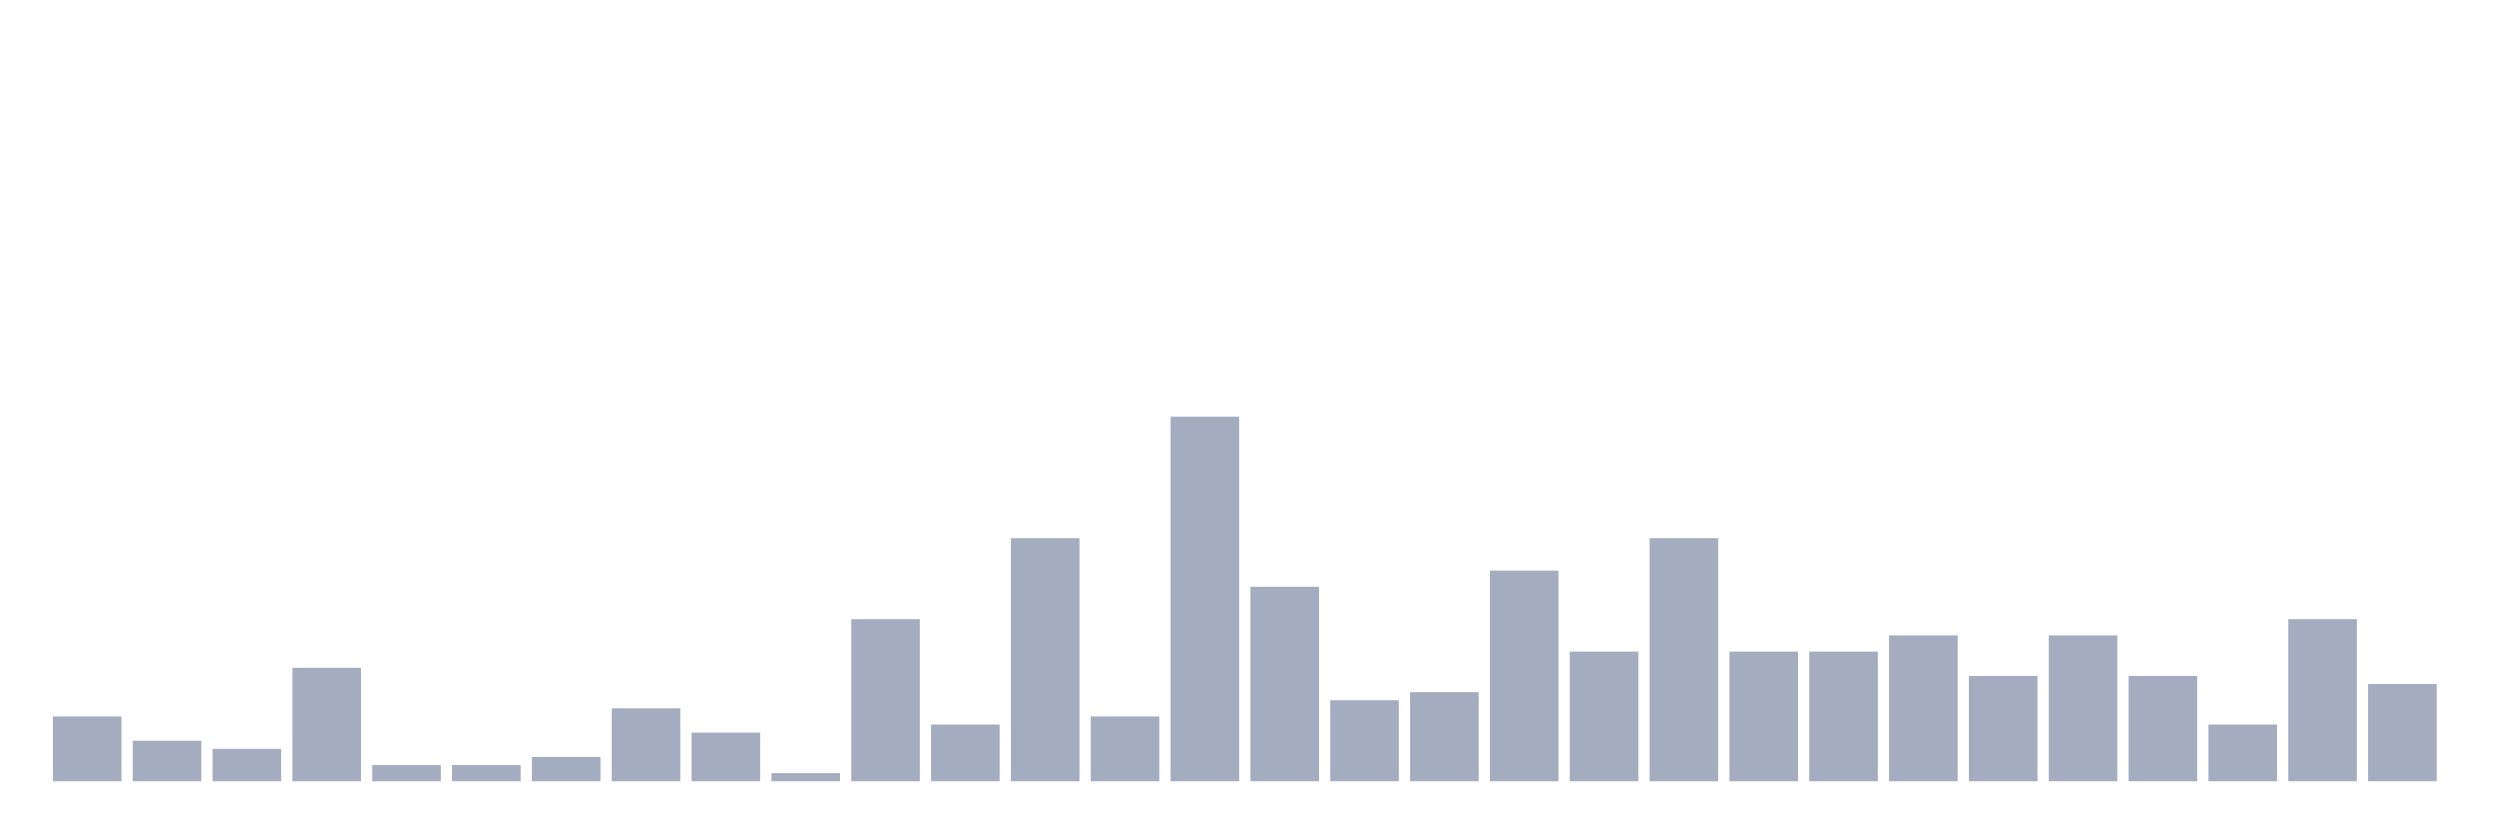
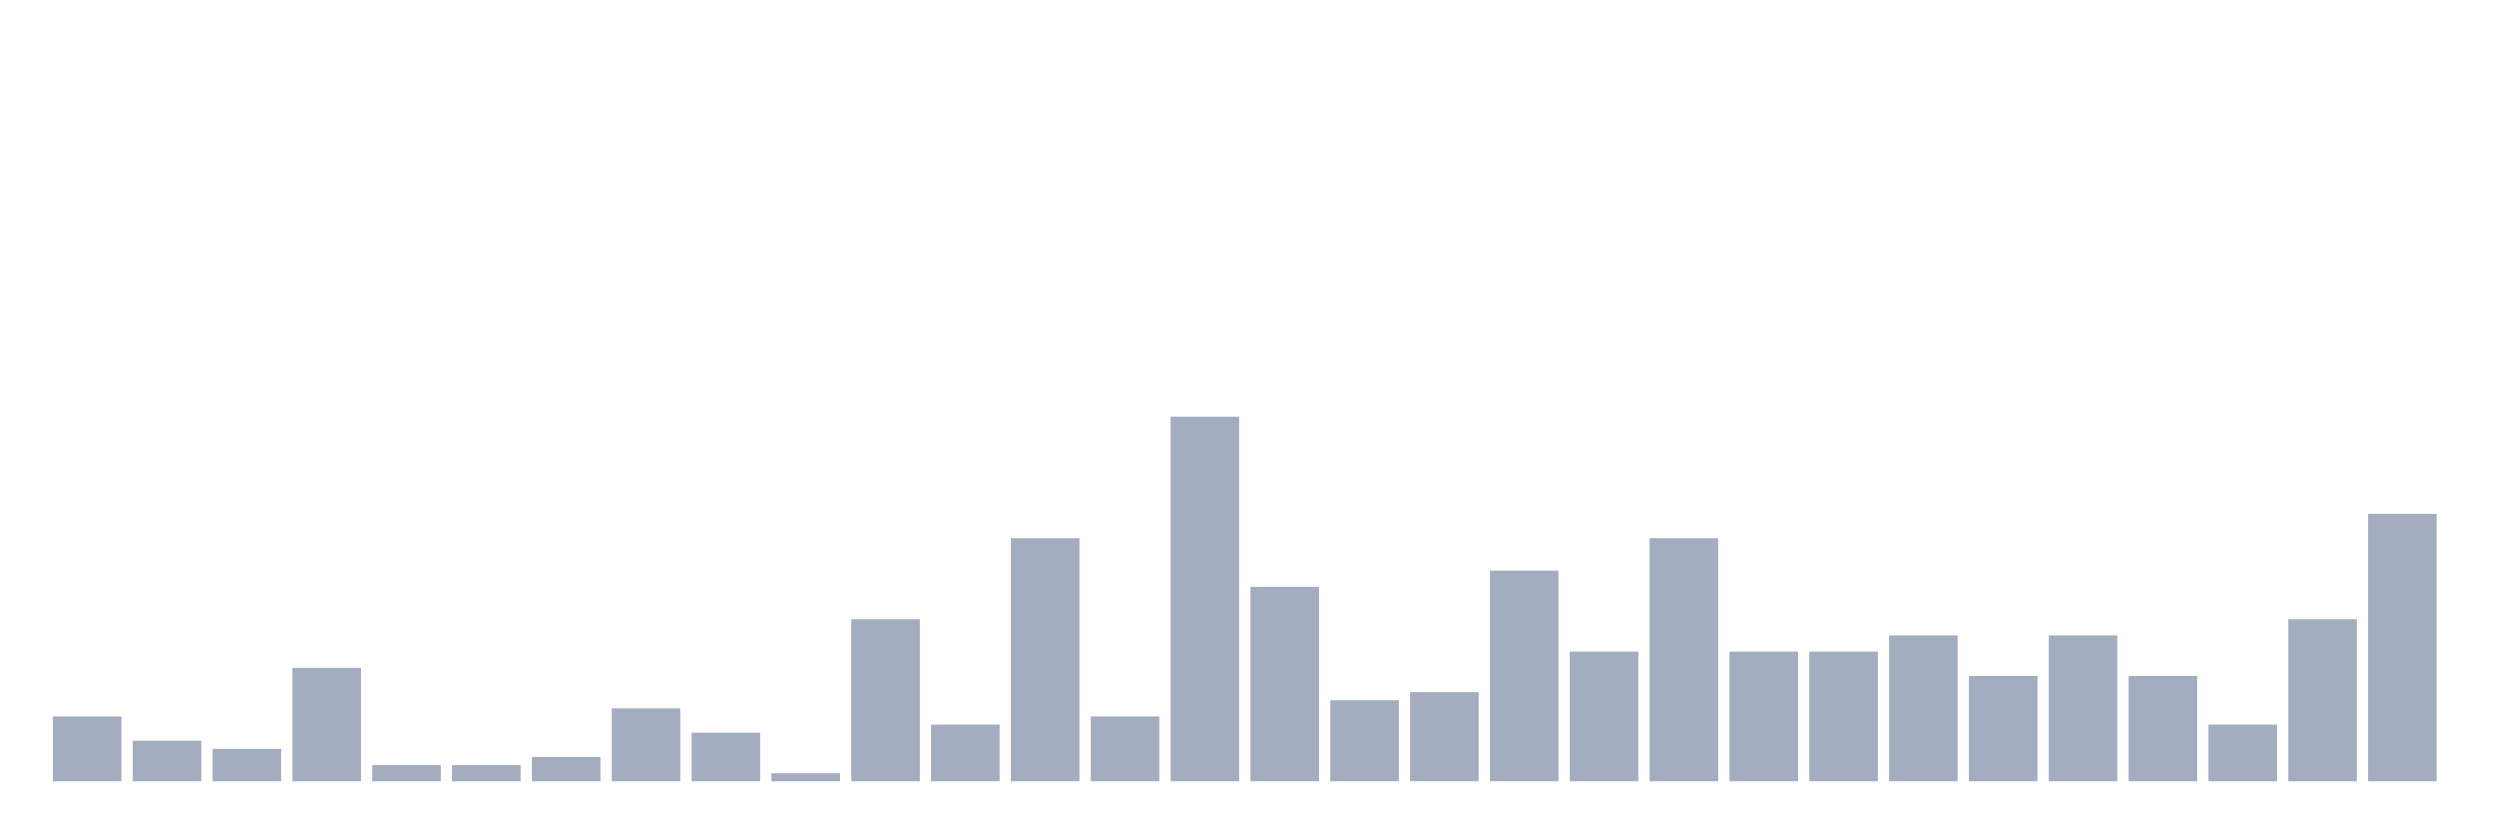
<svg xmlns="http://www.w3.org/2000/svg" viewBox="0 0 480 160">
  <g transform="translate(10,10)">
    <rect class="bar" x="0.153" width="13.175" y="127.556" height="12.444" fill="rgb(164,173,192)" />
    <rect class="bar" x="15.482" width="13.175" y="132.222" height="7.778" fill="rgb(164,173,192)" />
    <rect class="bar" x="30.81" width="13.175" y="133.778" height="6.222" fill="rgb(164,173,192)" />
    <rect class="bar" x="46.138" width="13.175" y="118.222" height="21.778" fill="rgb(164,173,192)" />
    <rect class="bar" x="61.466" width="13.175" y="136.889" height="3.111" fill="rgb(164,173,192)" />
    <rect class="bar" x="76.794" width="13.175" y="136.889" height="3.111" fill="rgb(164,173,192)" />
    <rect class="bar" x="92.123" width="13.175" y="135.333" height="4.667" fill="rgb(164,173,192)" />
    <rect class="bar" x="107.451" width="13.175" y="126" height="14" fill="rgb(164,173,192)" />
    <rect class="bar" x="122.779" width="13.175" y="130.667" height="9.333" fill="rgb(164,173,192)" />
    <rect class="bar" x="138.107" width="13.175" y="138.444" height="1.556" fill="rgb(164,173,192)" />
    <rect class="bar" x="153.436" width="13.175" y="108.889" height="31.111" fill="rgb(164,173,192)" />
    <rect class="bar" x="168.764" width="13.175" y="129.111" height="10.889" fill="rgb(164,173,192)" />
    <rect class="bar" x="184.092" width="13.175" y="93.333" height="46.667" fill="rgb(164,173,192)" />
    <rect class="bar" x="199.42" width="13.175" y="127.556" height="12.444" fill="rgb(164,173,192)" />
    <rect class="bar" x="214.748" width="13.175" y="70" height="70" fill="rgb(164,173,192)" />
    <rect class="bar" x="230.077" width="13.175" y="102.667" height="37.333" fill="rgb(164,173,192)" />
    <rect class="bar" x="245.405" width="13.175" y="124.444" height="15.556" fill="rgb(164,173,192)" />
    <rect class="bar" x="260.733" width="13.175" y="122.889" height="17.111" fill="rgb(164,173,192)" />
    <rect class="bar" x="276.061" width="13.175" y="99.556" height="40.444" fill="rgb(164,173,192)" />
    <rect class="bar" x="291.39" width="13.175" y="115.111" height="24.889" fill="rgb(164,173,192)" />
    <rect class="bar" x="306.718" width="13.175" y="93.333" height="46.667" fill="rgb(164,173,192)" />
    <rect class="bar" x="322.046" width="13.175" y="115.111" height="24.889" fill="rgb(164,173,192)" />
    <rect class="bar" x="337.374" width="13.175" y="115.111" height="24.889" fill="rgb(164,173,192)" />
    <rect class="bar" x="352.702" width="13.175" y="112" height="28" fill="rgb(164,173,192)" />
    <rect class="bar" x="368.031" width="13.175" y="119.778" height="20.222" fill="rgb(164,173,192)" />
    <rect class="bar" x="383.359" width="13.175" y="112" height="28" fill="rgb(164,173,192)" />
    <rect class="bar" x="398.687" width="13.175" y="119.778" height="20.222" fill="rgb(164,173,192)" />
    <rect class="bar" x="414.015" width="13.175" y="129.111" height="10.889" fill="rgb(164,173,192)" />
    <rect class="bar" x="429.344" width="13.175" y="108.889" height="31.111" fill="rgb(164,173,192)" />
-     <rect class="bar" x="444.672" width="13.175" y="121.333" height="18.667" fill="rgb(164,173,192)" />
+     <rect class="bar" x="444.672" width="13.175" y="88.667" height="51.333" fill="rgb(164,173,192)" />
  </g>
</svg>
